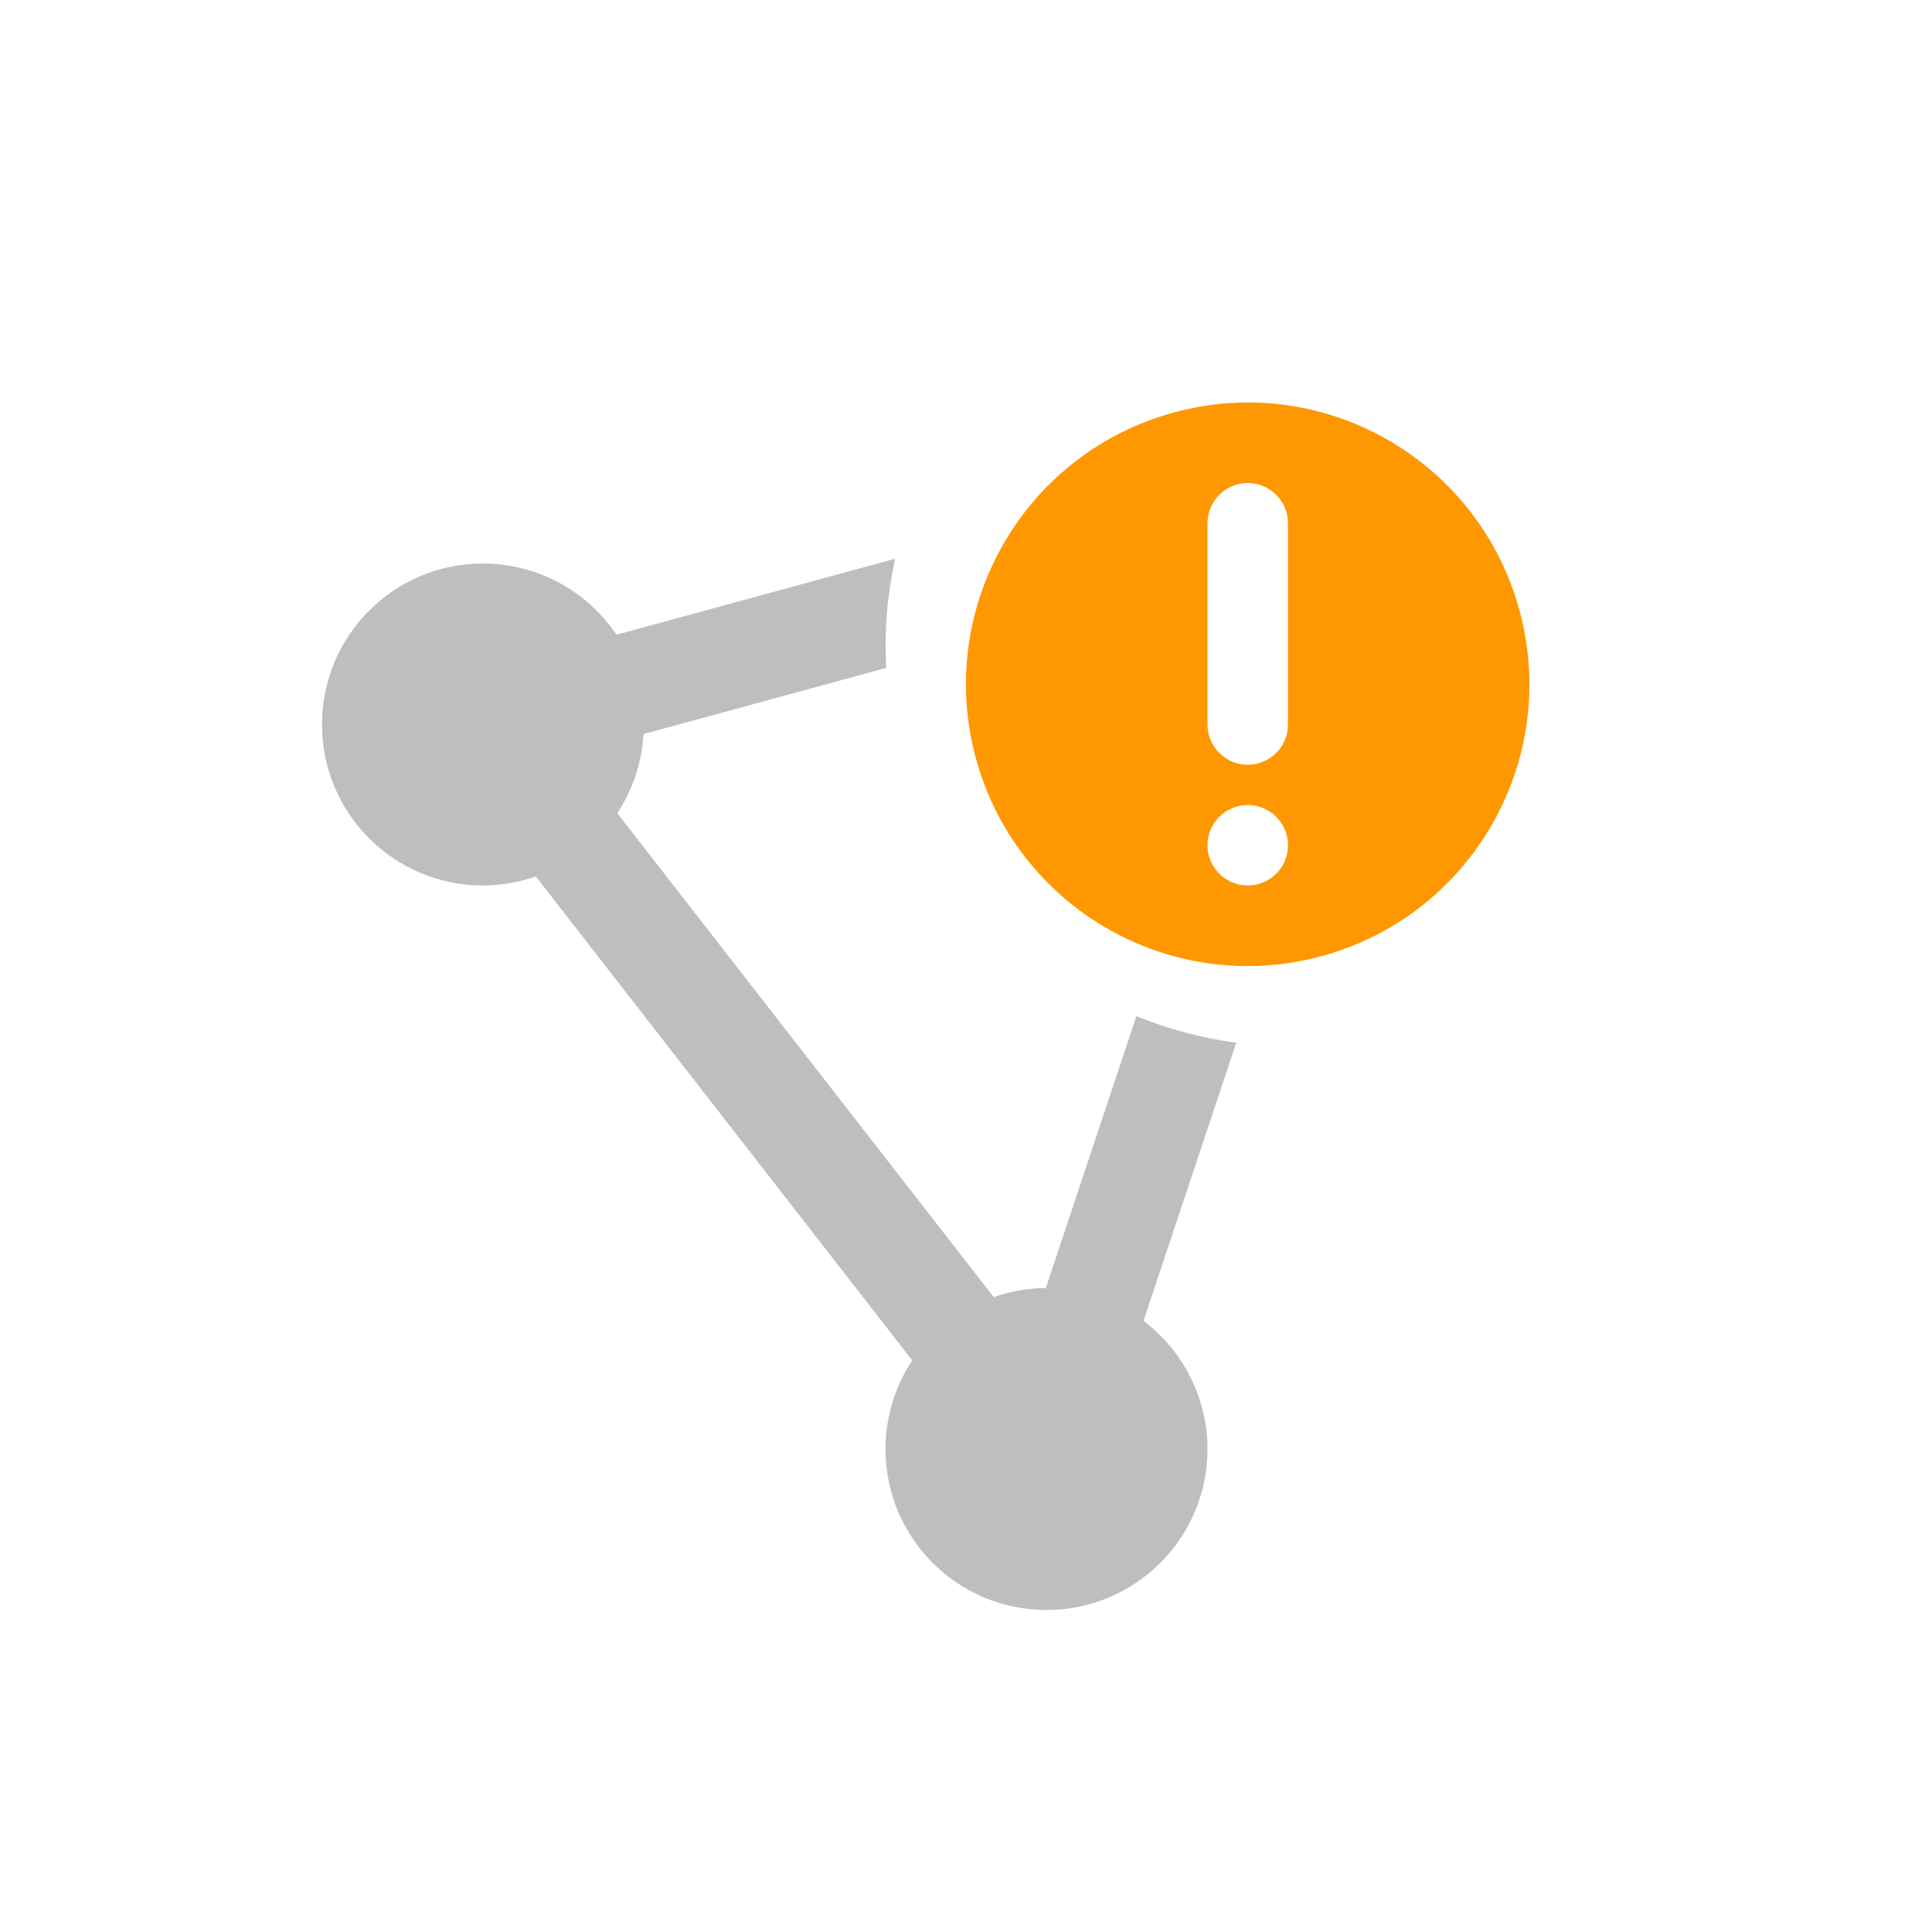
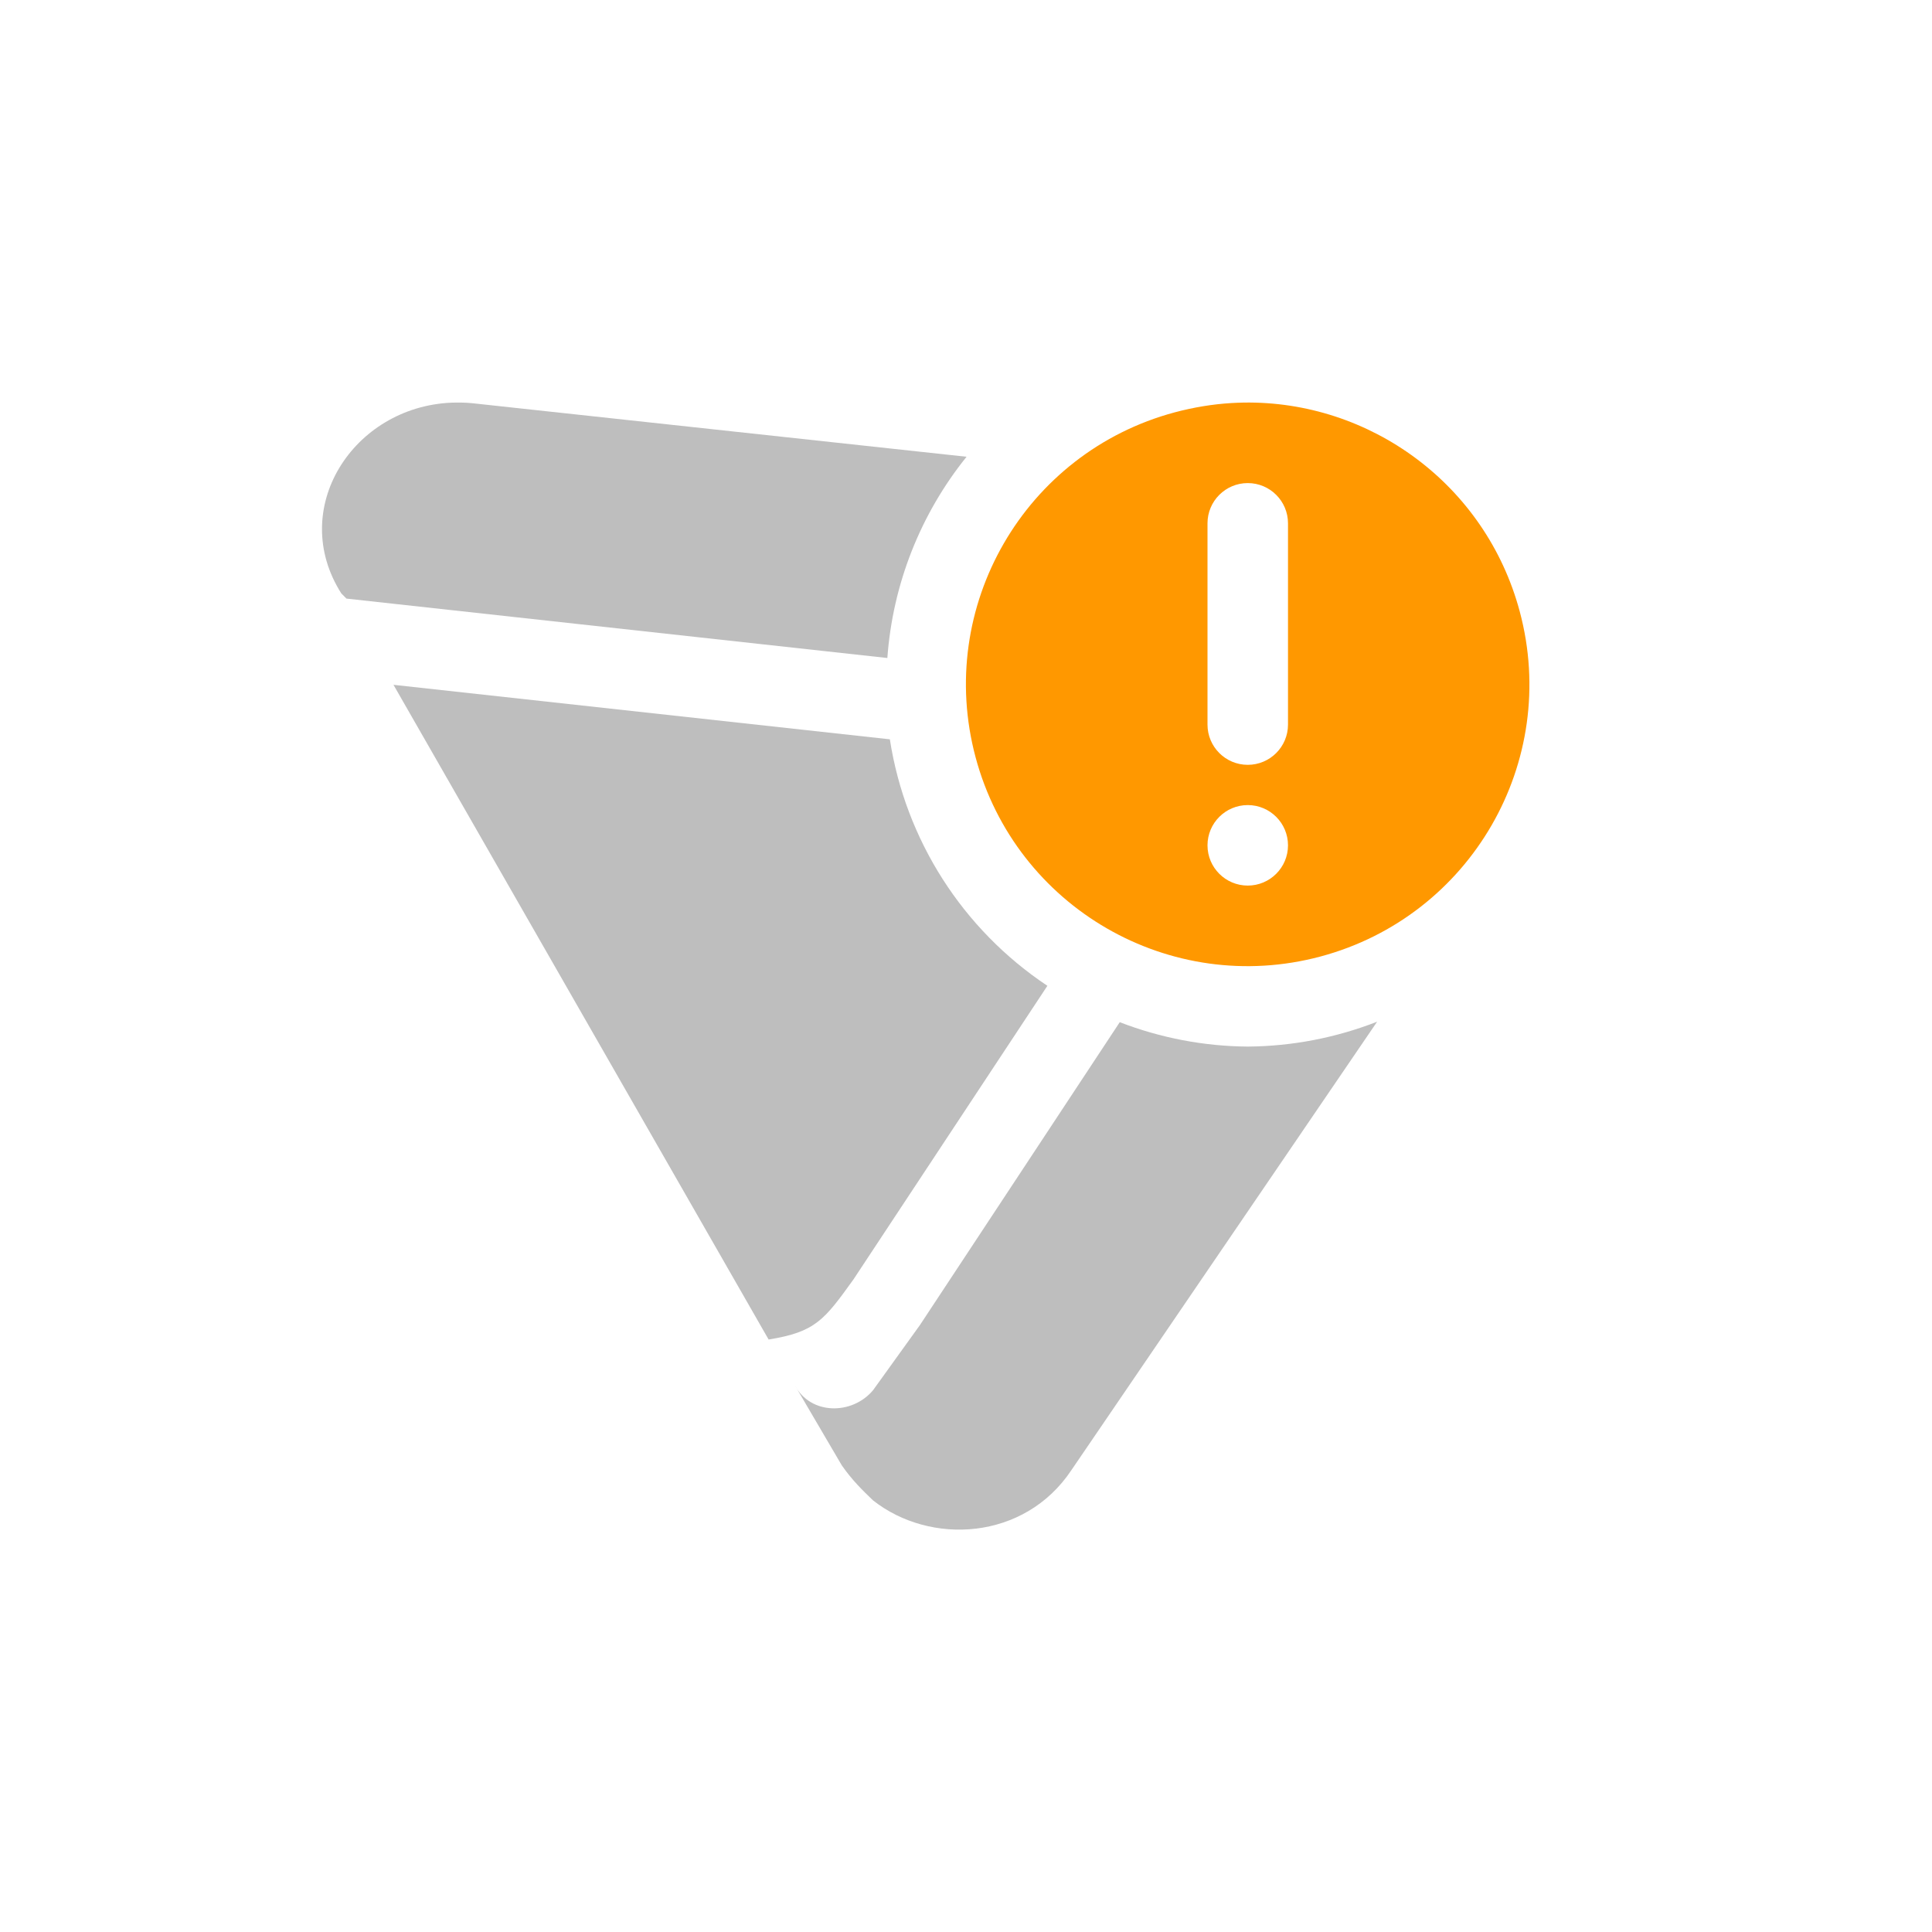
<svg xmlns="http://www.w3.org/2000/svg" width="24" height="24" version="1.1">
  <defs>
    <style id="current-color-scheme" type="text/css">
   .ColorScheme-Text { color:#444444; } .ColorScheme-Highlight { color:#4285f4; } .ColorScheme-NeutralText { color:#ff9800; } .ColorScheme-PositiveText { color:#4caf50; } .ColorScheme-NegativeText { color:#f44336; }
  </style>
  </defs>
-   <path style="opacity:0.35;fill:currentColor" class="ColorScheme-Text" d="M 11.119,6.941 7.658,7.885 C 7.287,7.332 6.666,7.001 6,7 4.895,7 4,7.895 4,9 c 0,1.105 0.895,2 2,2 0.224,-8.2e-4 0.445,-0.039 0.656,-0.113 l 4.676,6.012 C 11.116,17.225 11,17.608 11,18 c 0,1.105 0.895,2 2,2 1.105,0 2,-0.895 2,-2 -0.001,-0.626 -0.296,-1.215 -0.795,-1.592 l 1.152,-3.455 C 14.929,12.896 14.512,12.785 14.117,12.623 L 12.992,16 c -0.221,0.002 -0.44,0.04 -0.648,0.113 L 7.668,10.102 C 7.861,9.808 7.974,9.47 7.994,9.119 L 11.01,8.297 c -0.027,-0.461 0.013,-0.916 0.109,-1.355 z" />
-   <path style="fill:currentColor" class="ColorScheme-NeutralText" d="m 15.447,5 c -0.051,8.187e-4 -0.102,0.003 -0.152,0.006 -0.232,0.014 -0.468,0.053 -0.701,0.115 -1.867,0.5 -2.975,2.418 -2.475,4.285 0.5,1.867 2.418,2.975 4.285,2.475 C 18.271,11.381 19.379,9.463 18.879,7.596 18.455,6.013 17.014,4.975 15.447,5 Z M 15.5,6 A 0.5,0.5 0 0 1 16,6.5 V 9 A 0.5,0.5 0 0 1 15.5,9.5 0.5,0.5 0 0 1 15,9 V 6.5 A 0.5,0.5 0 0 1 15.5,6 Z m 0,4 A 0.5,0.5 0 0 1 16,10.5 0.5,0.5 0 0 1 15.5,11 0.5,0.5 0 0 1 15,10.5 0.5,0.5 0 0 1 15.5,10 Z" />
+   <path style="fill:currentColor" class="ColorScheme-NeutralText" d="m 15.447,5.001 c -0.051,8.187e-4 -0.102,0.003 -0.152,0.006 -0.232,0.014 -0.468,0.053 -0.701,0.115 -1.867,0.5 -2.975,2.418 -2.475,4.285 0.5,1.867 2.418,2.975 4.285,2.475 1.867,-0.5 2.975,-2.418 2.475,-4.285 C 18.455,6.014 17.014,4.975 15.447,5.001 Z m 0.053,1 a 0.5,0.5 0 0 1 0.5,0.5 v 2.5 a 0.5,0.5 0 0 1 -0.5,0.5 0.5,0.5 0 0 1 -0.5,-0.5 V 6.501 a 0.5,0.5 0 0 1 0.5,-0.5 z m 0,4 a 0.5,0.5 0 0 1 0.5,0.5 0.5,0.5 0 0 1 -0.5,0.5 0.5,0.5 0 0 1 -0.5,-0.5 0.5,0.5 0 0 1 0.5,-0.5 z" />
+   <path style="opacity:0.35;fill:currentColor" class="ColorScheme-Text" d="M 5.732,5.001 C 5.69,5 5.65,5.001 5.609,5.002 4.385,5.054 3.572,6.321 4.24,7.372 l 0.064,0.064 6.719,0.738 c 0.066,-0.914 0.409,-1.786 0.984,-2.5 L 5.859,5.008 C 5.817,5.004 5.774,5.002 5.732,5.001 Z m -0.844,3.506 4.66,8.133 c 0.584,-0.094 0.693,-0.245 1.055,-0.748 l 2.408,-3.646 C 11.958,11.545 11.248,10.434 11.054,9.184 Z M 17.107,12.692 c -0.512,0.2 -1.057,0.305 -1.607,0.309 -0.544,-0.004 -1.083,-0.107 -1.59,-0.303 l -2.482,3.762 -0.582,0.809 c -0.259,0.311 -0.778,0.311 -0.973,-0.062 l 0.584,0.996 c 0.13,0.187 0.259,0.311 0.389,0.436 0.712,0.56 1.878,0.498 2.461,-0.373 z" />
</svg>
